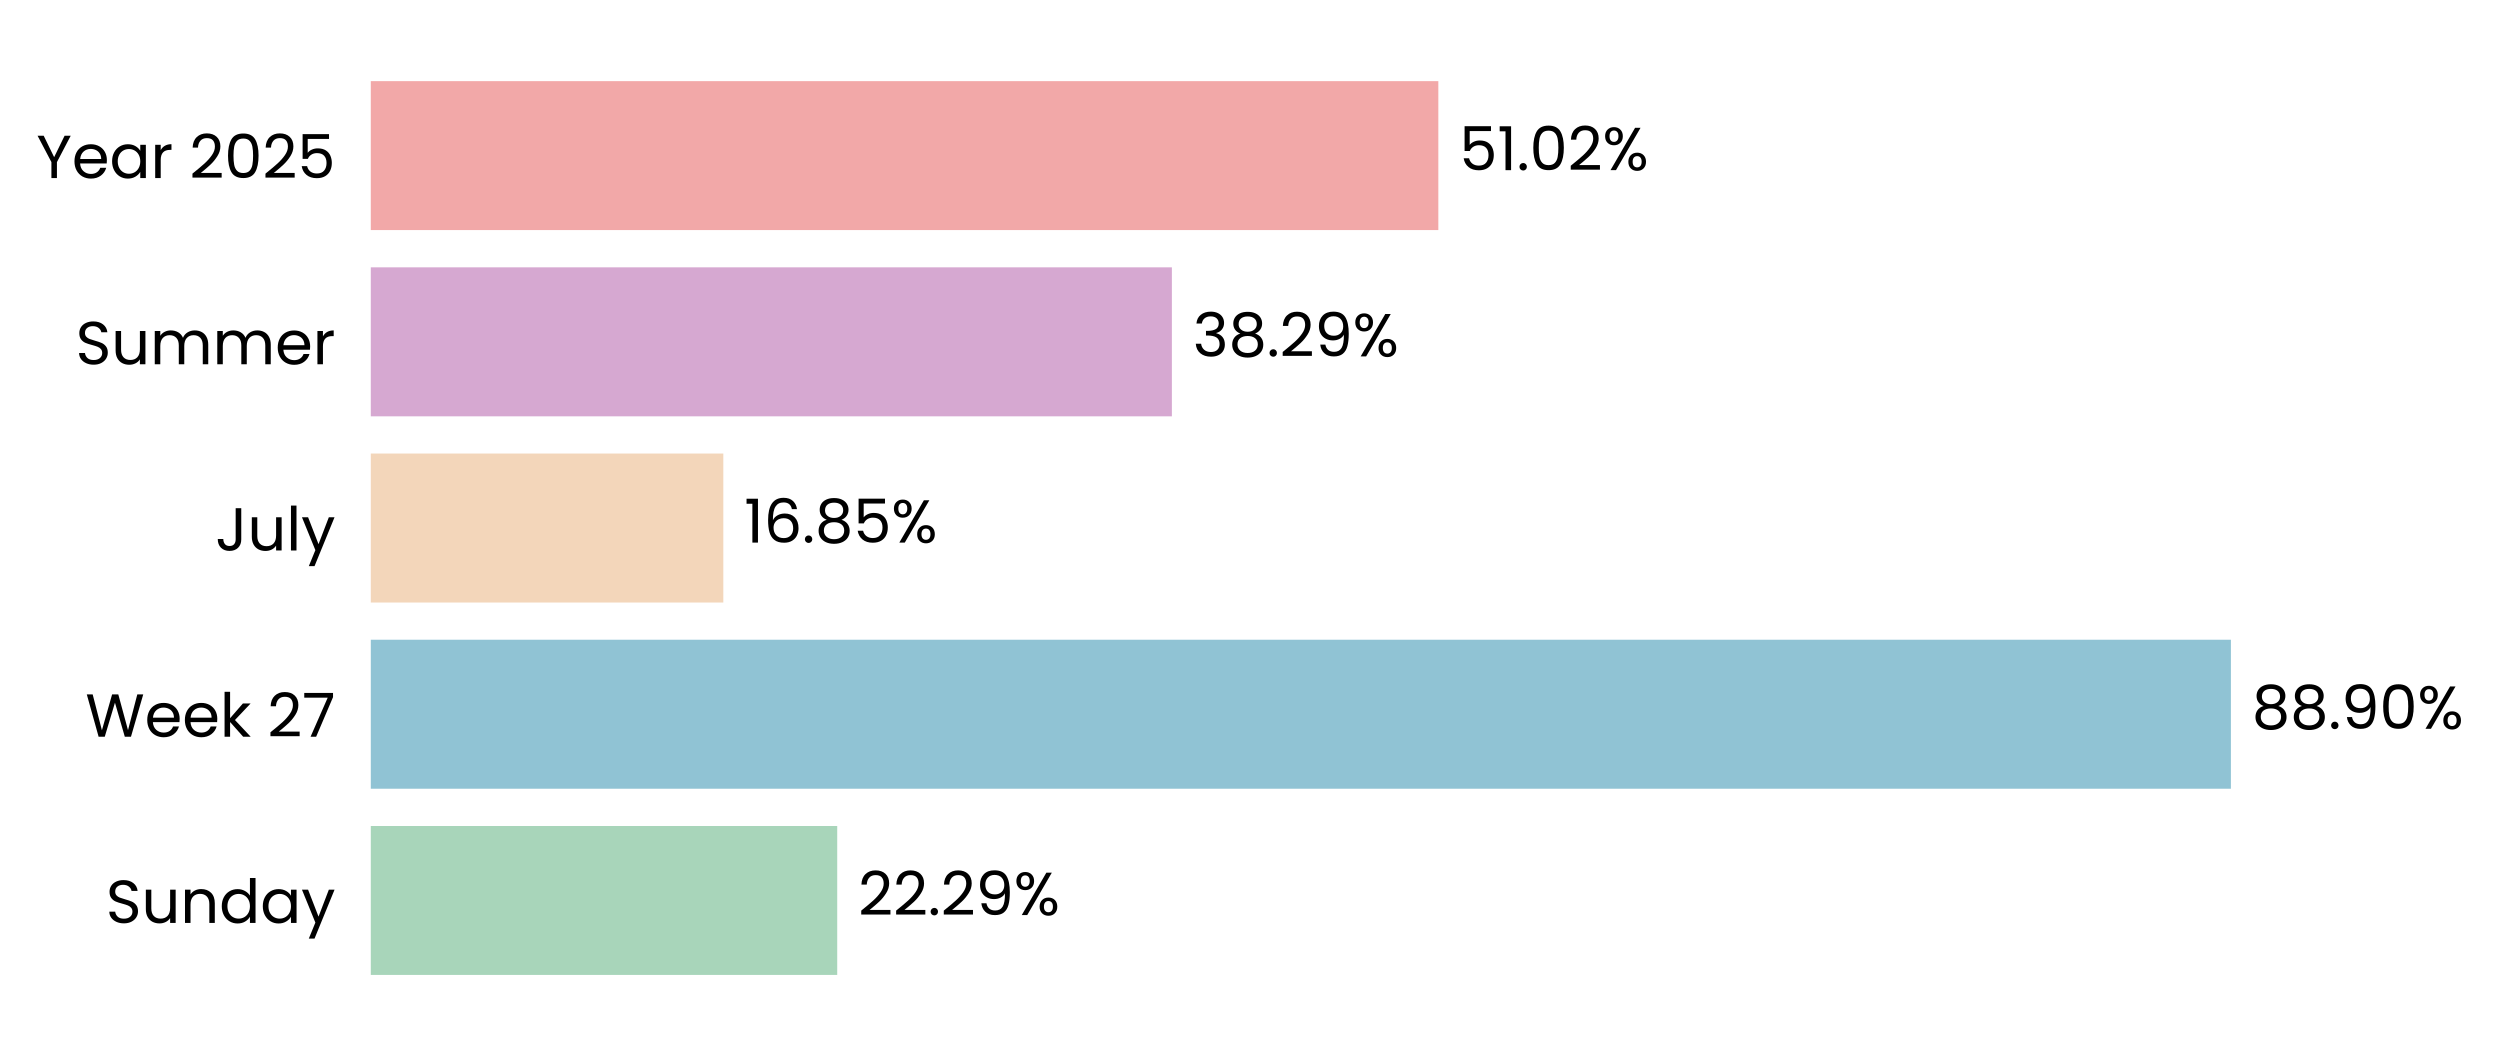
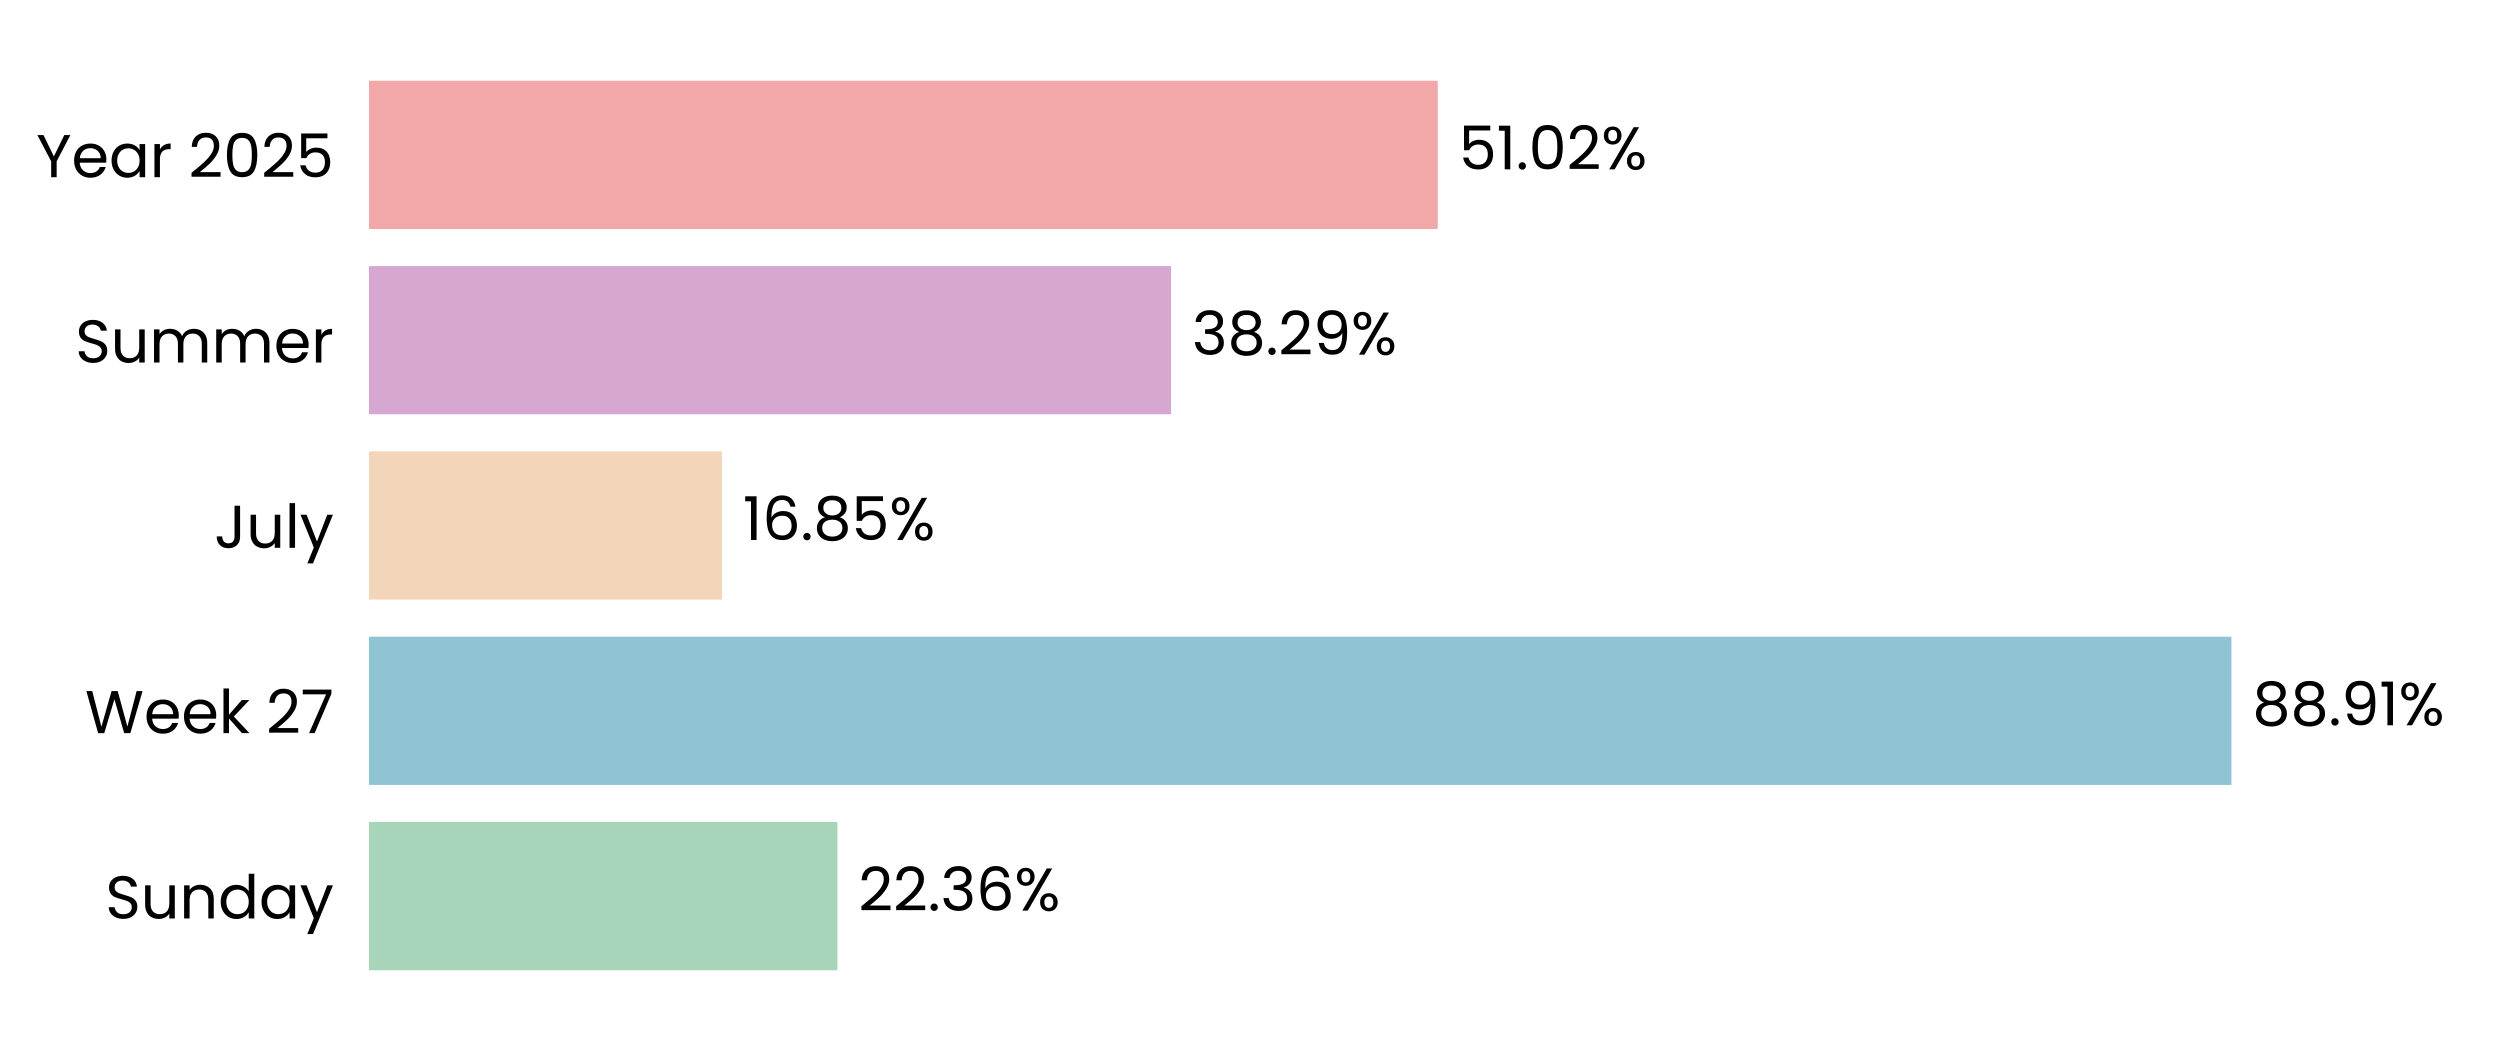
- <svg xmlns="http://www.w3.org/2000/svg" xmlns:xlink="http://www.w3.org/1999/xlink" width="494.285pt" height="208.8pt" viewBox="0 0 494.285 208.8" version="1.1">
+ <svg xmlns="http://www.w3.org/2000/svg" xmlns:xlink="http://www.w3.org/1999/xlink" width="496.691pt" height="208.8pt" viewBox="0 0 496.691 208.8" version="1.1">
  <defs>
    <style type="text/css">*{stroke-linejoin: round; stroke-linecap: butt}</style>
  </defs>
  <g id="figure_1">
    <g id="patch_1">
-       <path d="M 0 208.8  L 494.285 208.8  L 494.285 0  L 0 0  L 0 208.8  z " style="fill: none" />
+       <path d="M 0 208.8  L 496.691 208.8  L 496.691 0  L 0 0  L 0 208.8  z " style="fill: none" />
    </g>
    <g id="axes_1">
      <g id="patch_2">
-         <path d="M 73.311 201.6  L 487.007 201.6  L 487.007 7.2  L 73.311 7.2  L 73.311 201.6  z " style="fill: none" />
+         <path d="M 73.311 201.6  L 489.491 201.6  L 489.491 7.2  L 73.311 7.2  L 73.311 201.6  z " style="fill: none" />
      </g>
      <g id="patch_3">
-         <path d="M 73.311 192.764  L 165.531 192.764  L 165.531 163.309  L 73.311 163.309  z " clip-path="url(#pb0c1b777cf)" style="fill: #a8d5ba" />
+         <path d="M 73.311 192.764  L 166.374 192.764  L 166.374 163.309  L 73.311 163.309  z " clip-path="url(#p72ede28818)" style="fill: #a8d5ba" />
      </g>
      <g id="patch_4">
-         <path d="M 73.311 155.945  L 441.081 155.945  L 441.081 126.491  L 73.311 126.491  z " clip-path="url(#pb0c1b777cf)" style="fill: #90c3d4" />
+         <path d="M 73.311 155.945  L 443.332 155.945  L 443.332 126.491  L 73.311 126.491  z " clip-path="url(#p72ede28818)" style="fill: #90c3d4" />
      </g>
      <g id="patch_5">
-         <path d="M 73.311 119.127  L 143.011 119.127  L 143.011 89.673  L 73.311 89.673  z " clip-path="url(#pb0c1b777cf)" style="fill: #f3d6ba" />
+         <path d="M 73.311 119.127  L 143.439 119.127  L 143.439 89.673  L 73.311 89.673  z " clip-path="url(#p72ede28818)" style="fill: #f3d6ba" />
      </g>
      <g id="patch_6">
-         <path d="M 73.311 82.309  L 231.698 82.309  L 231.698 52.855  L 73.311 52.855  z " clip-path="url(#pb0c1b777cf)" style="fill: #d6a8d1" />
+         <path d="M 73.311 82.309  L 232.652 82.309  L 232.652 52.855  L 73.311 52.855  z " clip-path="url(#p72ede28818)" style="fill: #d6a8d1" />
      </g>
      <g id="patch_7">
-         <path d="M 73.311 45.491  L 284.378 45.491  L 284.378 16.036  L 73.311 16.036  z " clip-path="url(#pb0c1b777cf)" style="fill: #f2a8a8" />
+         <path d="M 73.311 45.491  L 285.647 45.491  L 285.647 16.036  L 73.311 16.036  z " clip-path="url(#p72ede28818)" style="fill: #f2a8a8" />
      </g>
      <g id="matplotlib.axis_1">
        <g id="ytick_1">
          <g id="text_1">
            <g transform="translate(20.92875 182.4764) scale(0.12 -0.12)">
              <defs>
                <path id="Poppins-Regular-53" d="M 1907 -45  Q 1466 -45 1117 112  Q 768 269 569 547  Q 371 826 365 1190  L 986 1190  Q 1018 877 1245 662  Q 1472 448 1907 448  Q 2323 448 2563 656  Q 2803 864 2803 1190  Q 2803 1446 2662 1606  Q 2522 1766 2310 1849  Q 2099 1933 1741 2029  Q 1299 2144 1033 2259  Q 768 2374 579 2620  Q 390 2867 390 3283  Q 390 3648 576 3929  Q 762 4211 1098 4364  Q 1434 4518 1869 4518  Q 2496 4518 2896 4204  Q 3296 3891 3347 3373  L 2707 3373  Q 2675 3629 2438 3824  Q 2202 4019 1811 4019  Q 1446 4019 1216 3830  Q 986 3642 986 3302  Q 986 3059 1123 2905  Q 1261 2752 1462 2672  Q 1664 2592 2029 2490  Q 2470 2368 2739 2249  Q 3008 2131 3200 1884  Q 3392 1638 3392 1216  Q 3392 890 3219 602  Q 3046 314 2707 134  Q 2368 -45 1907 -45  z " transform="scale(0.015625)" />
                <path id="Poppins-Regular-75" d="M 3603 3507  L 3603 0  L 3021 0  L 3021 518  Q 2854 250 2556 99  Q 2259 -51 1901 -51  Q 1491 -51 1164 118  Q 838 288 649 627  Q 461 966 461 1453  L 461 3507  L 1037 3507  L 1037 1530  Q 1037 1011 1299 732  Q 1562 454 2016 454  Q 2483 454 2752 742  Q 3021 1030 3021 1581  L 3021 3507  L 3603 3507  z " transform="scale(0.015625)" />
                <path id="Poppins-Regular-6e" d="M 2202 3571  Q 2842 3571 3238 3184  Q 3635 2797 3635 2067  L 3635 0  L 3059 0  L 3059 1984  Q 3059 2509 2796 2787  Q 2534 3066 2080 3066  Q 1619 3066 1347 2778  Q 1075 2490 1075 1939  L 1075 0  L 493 0  L 493 3507  L 1075 3507  L 1075 3008  Q 1248 3277 1545 3424  Q 1843 3571 2202 3571  z " transform="scale(0.015625)" />
                <path id="Poppins-Regular-64" d="M 275 1766  Q 275 2304 492 2710  Q 710 3117 1091 3341  Q 1472 3565 1946 3565  Q 2355 3565 2707 3376  Q 3059 3187 3245 2880  L 3245 4736  L 3834 4736  L 3834 0  L 3245 0  L 3245 659  Q 3072 346 2733 144  Q 2394 -58 1939 -58  Q 1472 -58 1091 172  Q 710 403 492 819  Q 275 1235 275 1766  z M 3245 1760  Q 3245 2157 3085 2451  Q 2925 2746 2653 2902  Q 2381 3059 2054 3059  Q 1728 3059 1459 2905  Q 1190 2752 1030 2457  Q 870 2163 870 1766  Q 870 1363 1030 1065  Q 1190 768 1459 611  Q 1728 454 2054 454  Q 2381 454 2653 611  Q 2925 768 3085 1065  Q 3245 1363 3245 1760  z " transform="scale(0.015625)" />
                <path id="Poppins-Regular-61" d="M 275 1766  Q 275 2304 492 2710  Q 710 3117 1091 3341  Q 1472 3565 1939 3565  Q 2400 3565 2739 3366  Q 3078 3168 3245 2867  L 3245 3507  L 3834 3507  L 3834 0  L 3245 0  L 3245 653  Q 3072 346 2729 144  Q 2387 -58 1933 -58  Q 1466 -58 1088 172  Q 710 403 492 819  Q 275 1235 275 1766  z M 3245 1760  Q 3245 2157 3085 2451  Q 2925 2746 2653 2902  Q 2381 3059 2054 3059  Q 1728 3059 1459 2905  Q 1190 2752 1030 2457  Q 870 2163 870 1766  Q 870 1363 1030 1065  Q 1190 768 1459 611  Q 1728 454 2054 454  Q 2381 454 2653 611  Q 2925 768 3085 1065  Q 3245 1363 3245 1760  z " transform="scale(0.015625)" />
                <path id="Poppins-Regular-79" d="M 3514 3507  L 1402 -1651  L 800 -1651  L 1491 38  L 77 3507  L 723 3507  L 1824 666  L 2912 3507  L 3514 3507  z " transform="scale(0.015625)" />
              </defs>
              <use xlink:href="#Poppins-Regular-53" />
              <use xlink:href="#Poppins-Regular-75" transform="translate(58.7 0)" />
              <use xlink:href="#Poppins-Regular-6e" transform="translate(122.7 0)" />
              <use xlink:href="#Poppins-Regular-64" transform="translate(186.7 0)" />
              <use xlink:href="#Poppins-Regular-61" transform="translate(254.3 0)" />
              <use xlink:href="#Poppins-Regular-79" transform="translate(321.8999 0)" />
            </g>
          </g>
        </g>
        <g id="ytick_2">
          <g id="text_2">
            <g transform="translate(16.88437 145.6582) scale(0.12 -0.12)">
              <defs>
                <path id="Poppins-Regular-57" d="M 6099 4461  L 4806 0  L 4154 0  L 3117 3590  L 2042 0  L 1395 -6  L 147 4461  L 768 4461  L 1741 678  L 2816 4461  L 3469 4461  L 4493 691  L 5472 4461  L 6099 4461  z " transform="scale(0.015625)" />
                <path id="Poppins-Regular-65" d="M 3693 1888  Q 3693 1722 3674 1536  L 870 1536  Q 902 1018 1225 726  Q 1549 435 2010 435  Q 2387 435 2640 611  Q 2893 787 2995 1082  L 3622 1082  Q 3482 576 3059 259  Q 2637 -58 2010 -58  Q 1510 -58 1116 166  Q 723 390 499 803  Q 275 1216 275 1760  Q 275 2304 492 2713  Q 710 3123 1104 3344  Q 1498 3565 2010 3565  Q 2509 3565 2893 3347  Q 3277 3130 3485 2749  Q 3693 2368 3693 1888  z M 3091 2010  Q 3091 2342 2944 2582  Q 2797 2822 2544 2947  Q 2291 3072 1984 3072  Q 1542 3072 1232 2790  Q 922 2509 877 2010  L 3091 2010  z " transform="scale(0.015625)" />
                <path id="Poppins-Regular-6b" d="M 2451 0  L 1075 1549  L 1075 0  L 493 0  L 493 4736  L 1075 4736  L 1075 1952  L 2426 3507  L 3238 3507  L 1587 1760  L 3245 0  L 2451 0  z " transform="scale(0.015625)" />
                <path id="Poppins-Regular-20" transform="scale(0.015625)" />
                <path id="Poppins-Regular-32" d="M 326 467  Q 1139 1120 1600 1539  Q 2061 1958 2377 2416  Q 2694 2874 2694 3315  Q 2694 3731 2492 3971  Q 2291 4211 1843 4211  Q 1408 4211 1168 3939  Q 928 3667 909 3213  L 346 3213  Q 371 3930 780 4320  Q 1190 4710 1837 4710  Q 2496 4710 2883 4345  Q 3270 3981 3270 3341  Q 3270 2810 2953 2307  Q 2637 1805 2233 1424  Q 1830 1043 1203 538  L 3405 538  L 3405 51  L 326 51  L 326 467  z " transform="scale(0.015625)" />
                <path id="Poppins-Regular-37" d="M 3245 4173  L 1466 0  L 877 0  L 2682 4115  L 211 4115  L 211 4614  L 3245 4614  L 3245 4173  z " transform="scale(0.015625)" />
              </defs>
              <use xlink:href="#Poppins-Regular-57" />
              <use xlink:href="#Poppins-Regular-65" transform="translate(97.59999 0)" />
              <use xlink:href="#Poppins-Regular-65" transform="translate(159.6 0)" />
              <use xlink:href="#Poppins-Regular-6b" transform="translate(221.6 0)" />
              <use xlink:href="#Poppins-Regular-20" transform="translate(273.0999 0)" />
              <use xlink:href="#Poppins-Regular-32" transform="translate(299.7999 0)" />
              <use xlink:href="#Poppins-Regular-37" transform="translate(357.2999 0)" />
            </g>
          </g>
        </g>
        <g id="ytick_3">
          <g id="text_3">
            <g transform="translate(42.56437 108.84) scale(0.12 -0.12)">
              <defs>
                <path id="Poppins-Regular-4a" d="M 2739 4461  L 2739 1165  Q 2739 614 2400 284  Q 2061 -45 1504 -45  Q 941 -45 601 291  Q 262 627 262 1210  L 845 1210  Q 851 883 1014 678  Q 1178 474 1504 474  Q 1830 474 1990 669  Q 2150 864 2150 1165  L 2150 4461  L 2739 4461  z " transform="scale(0.015625)" />
                <path id="Poppins-Regular-6c" d="M 1075 4736  L 1075 0  L 493 0  L 493 4736  L 1075 4736  z " transform="scale(0.015625)" />
              </defs>
              <use xlink:href="#Poppins-Regular-4a" />
              <use xlink:href="#Poppins-Regular-75" transform="translate(52.99999 0)" />
              <use xlink:href="#Poppins-Regular-6c" transform="translate(117 0)" />
              <use xlink:href="#Poppins-Regular-79" transform="translate(141.6 0)" />
            </g>
          </g>
        </g>
        <g id="ytick_4">
          <g id="text_4">
            <g transform="translate(14.95125 72.02182) scale(0.12 -0.12)">
              <defs>
                <path id="Poppins-Regular-6d" d="M 4710 3571  Q 5120 3571 5440 3401  Q 5760 3232 5945 2893  Q 6131 2554 6131 2067  L 6131 0  L 5555 0  L 5555 1984  Q 5555 2509 5296 2787  Q 5037 3066 4595 3066  Q 4141 3066 3872 2774  Q 3603 2483 3603 1933  L 3603 0  L 3027 0  L 3027 1984  Q 3027 2509 2768 2787  Q 2509 3066 2067 3066  Q 1613 3066 1344 2774  Q 1075 2483 1075 1933  L 1075 0  L 493 0  L 493 3507  L 1075 3507  L 1075 3002  Q 1248 3277 1539 3424  Q 1830 3571 2182 3571  Q 2624 3571 2963 3372  Q 3302 3174 3469 2790  Q 3616 3162 3955 3366  Q 4294 3571 4710 3571  z " transform="scale(0.015625)" />
                <path id="Poppins-Regular-72" d="M 1075 2938  Q 1229 3238 1513 3404  Q 1798 3571 2208 3571  L 2208 2970  L 2054 2970  Q 1075 2970 1075 1907  L 1075 0  L 493 0  L 493 3507  L 1075 3507  L 1075 2938  z " transform="scale(0.015625)" />
              </defs>
              <use xlink:href="#Poppins-Regular-53" />
              <use xlink:href="#Poppins-Regular-75" transform="translate(58.7 0)" />
              <use xlink:href="#Poppins-Regular-6d" transform="translate(122.7 0)" />
              <use xlink:href="#Poppins-Regular-6d" transform="translate(225.7 0)" />
              <use xlink:href="#Poppins-Regular-65" transform="translate(328.7 0)" />
              <use xlink:href="#Poppins-Regular-72" transform="translate(390.6999 0)" />
            </g>
          </g>
        </g>
        <g id="ytick_5">
          <g id="text_5">
            <g transform="translate(7.2 35.20364) scale(0.12 -0.12)">
              <defs>
                <path id="Poppins-Regular-59" d="M 3616 4461  L 2163 1683  L 2163 0  L 1581 0  L 1581 1683  L 122 4461  L 768 4461  L 1869 2202  L 2970 4461  L 3616 4461  z " transform="scale(0.015625)" />
                <path id="Poppins-Regular-30" d="M 397 2362  Q 397 3462 755 4080  Q 1114 4698 2010 4698  Q 2899 4698 3257 4080  Q 3616 3462 3616 2362  Q 3616 1242 3257 621  Q 2899 0 2010 0  Q 1114 0 755 621  Q 397 1242 397 2362  z M 3040 2362  Q 3040 2918 2966 3305  Q 2893 3693 2665 3929  Q 2438 4166 2010 4166  Q 1574 4166 1347 3929  Q 1120 3693 1046 3305  Q 973 2918 973 2362  Q 973 1786 1046 1395  Q 1120 1005 1347 768  Q 1574 531 2010 531  Q 2438 531 2665 768  Q 2893 1005 2966 1395  Q 3040 1786 3040 2362  z " transform="scale(0.015625)" />
                <path id="Poppins-Regular-35" d="M 3347 4122  L 1101 4122  L 1101 2662  Q 1248 2867 1536 2998  Q 1824 3130 2157 3130  Q 2688 3130 3021 2909  Q 3354 2688 3498 2339  Q 3642 1990 3642 1600  Q 3642 1139 3469 774  Q 3296 410 2941 198  Q 2586 -13 2061 -13  Q 1389 -13 973 332  Q 557 678 467 1254  L 1037 1254  Q 1120 890 1389 685  Q 1658 480 2067 480  Q 2573 480 2829 784  Q 3085 1088 3085 1587  Q 3085 2086 2829 2358  Q 2573 2630 2074 2630  Q 1734 2630 1481 2467  Q 1229 2304 1114 2022  L 563 2022  L 563 4634  L 3347 4634  L 3347 4122  z " transform="scale(0.015625)" />
              </defs>
              <use xlink:href="#Poppins-Regular-59" />
              <use xlink:href="#Poppins-Regular-65" transform="translate(58.39999 0)" />
              <use xlink:href="#Poppins-Regular-61" transform="translate(120.4 0)" />
              <use xlink:href="#Poppins-Regular-72" transform="translate(188 0)" />
              <use xlink:href="#Poppins-Regular-20" transform="translate(225.3 0)" />
              <use xlink:href="#Poppins-Regular-32" transform="translate(252 0)" />
              <use xlink:href="#Poppins-Regular-30" transform="translate(309.4999 0)" />
              <use xlink:href="#Poppins-Regular-32" transform="translate(372.2999 0)" />
              <use xlink:href="#Poppins-Regular-35" transform="translate(429.7999 0)" />
            </g>
          </g>
        </g>
      </g>
      <g id="text_6">
-         <g transform="translate(169.6678 180.9164) scale(0.12 -0.12)">
+         <g transform="translate(170.5355 180.9164) scale(0.12 -0.12)">
          <defs>
            <path id="Poppins-Regular-2e" d="M 678 -38  Q 512 -38 397 77  Q 282 192 282 358  Q 282 525 397 640  Q 512 755 678 755  Q 838 755 950 640  Q 1062 525 1062 358  Q 1062 192 950 77  Q 838 -38 678 -38  z " transform="scale(0.015625)" />
-             <path id="Poppins-Regular-39" d="M 1146 1242  Q 1210 877 1443 678  Q 1677 480 2074 480  Q 2605 480 2857 896  Q 3110 1312 3098 2298  Q 2963 2010 2649 1846  Q 2336 1683 1952 1683  Q 1523 1683 1187 1859  Q 851 2035 659 2374  Q 467 2714 467 3194  Q 467 3878 864 4297  Q 1261 4717 1990 4717  Q 2886 4717 3248 4134  Q 3610 3552 3610 2400  Q 3610 1594 3466 1069  Q 3322 544 2979 269  Q 2637 -6 2042 -6  Q 1389 -6 1024 346  Q 659 698 608 1242  L 1146 1242  z M 2048 2176  Q 2477 2176 2752 2441  Q 3027 2707 3027 3162  Q 3027 3642 2758 3936  Q 2490 4230 2003 4230  Q 1555 4230 1289 3948  Q 1024 3667 1024 3206  Q 1024 2739 1286 2457  Q 1549 2176 2048 2176  z " transform="scale(0.015625)" />
+             <path id="Poppins-Regular-33" d="M 384 3462  Q 429 4051 838 4384  Q 1248 4717 1901 4717  Q 2336 4717 2653 4560  Q 2970 4403 3133 4134  Q 3296 3866 3296 3526  Q 3296 3130 3069 2842  Q 2842 2554 2477 2470  L 2477 2438  Q 2893 2336 3136 2035  Q 3379 1734 3379 1248  Q 3379 883 3212 592  Q 3046 301 2713 134  Q 2381 -32 1914 -32  Q 1235 -32 800 323  Q 365 678 314 1331  L 877 1331  Q 922 947 1190 704  Q 1459 461 1907 461  Q 2355 461 2588 694  Q 2822 928 2822 1299  Q 2822 1779 2502 1990  Q 2182 2202 1536 2202  L 1389 2202  L 1389 2688  L 1542 2688  Q 2131 2694 2432 2883  Q 2733 3072 2733 3469  Q 2733 3808 2512 4013  Q 2291 4218 1882 4218  Q 1485 4218 1241 4013  Q 998 3808 954 3462  L 384 3462  z " transform="scale(0.015625)" />
+             <path id="Poppins-Regular-36" d="M 2976 3526  Q 2835 4237 2099 4237  Q 1530 4237 1248 3798  Q 966 3360 973 2355  Q 1120 2688 1462 2877  Q 1805 3066 2227 3066  Q 2886 3066 3280 2656  Q 3674 2246 3674 1523  Q 3674 1088 3504 742  Q 3334 397 2992 192  Q 2650 -13 2163 -13  Q 1504 -13 1133 281  Q 762 576 614 1094  Q 467 1613 467 2374  Q 467 4723 2106 4723  Q 2733 4723 3091 4384  Q 3450 4045 3514 3526  L 2976 3526  z M 2106 2573  Q 1830 2573 1587 2461  Q 1344 2349 1193 2121  Q 1043 1894 1043 1568  Q 1043 1082 1324 778  Q 1606 474 2131 474  Q 2579 474 2844 752  Q 3110 1030 3110 1504  Q 3110 2003 2854 2288  Q 2598 2573 2106 2573  z " transform="scale(0.015625)" />
            <path id="Poppins-Regular-25" d="M 269 3584  Q 269 4019 531 4278  Q 794 4538 1203 4538  Q 1613 4538 1875 4278  Q 2138 4019 2138 3584  Q 2138 3142 1875 2883  Q 1613 2624 1203 2624  Q 794 2624 531 2883  Q 269 3142 269 3584  z M 4006 4467  L 1414 0  L 838 0  L 3430 4467  L 4006 4467  z M 1203 4179  Q 986 4179 861 4028  Q 736 3878 736 3584  Q 736 3290 861 3136  Q 986 2982 1203 2982  Q 1421 2982 1549 3139  Q 1677 3296 1677 3584  Q 1677 3878 1549 4028  Q 1421 4179 1203 4179  z M 2720 883  Q 2720 1325 2982 1584  Q 3245 1843 3654 1843  Q 4064 1843 4323 1584  Q 4582 1325 4582 883  Q 4582 448 4323 185  Q 4064 -77 3654 -77  Q 3245 -77 2982 182  Q 2720 442 2720 883  z M 3648 1478  Q 3430 1478 3302 1328  Q 3174 1178 3174 883  Q 3174 595 3302 444  Q 3430 294 3648 294  Q 3866 294 3994 444  Q 4122 595 4122 883  Q 4122 1178 3994 1328  Q 3866 1478 3648 1478  z " transform="scale(0.015625)" />
          </defs>
          <use xlink:href="#Poppins-Regular-32" />
          <use xlink:href="#Poppins-Regular-32" transform="translate(57.49999 0)" />
          <use xlink:href="#Poppins-Regular-2e" transform="translate(115 0)" />
-           <use xlink:href="#Poppins-Regular-32" transform="translate(136 0)" />
-           <use xlink:href="#Poppins-Regular-39" transform="translate(193.4999 0)" />
-           <use xlink:href="#Poppins-Regular-25" transform="translate(256.4999 0)" />
+           <use xlink:href="#Poppins-Regular-33" transform="translate(136 0)" />
+           <use xlink:href="#Poppins-Regular-36" transform="translate(194.8999 0)" />
+           <use xlink:href="#Poppins-Regular-25" transform="translate(258.3999 0)" />
        </g>
      </g>
      <g id="text_7">
-         <g transform="translate(445.2184 144.0982) scale(0.12 -0.12)">
+         <g transform="translate(447.4934 144.0982) scale(0.12 -0.12)">
          <defs>
            <path id="Poppins-Regular-38" d="M 1242 2406  Q 883 2547 691 2816  Q 499 3085 499 3469  Q 499 3814 672 4092  Q 845 4371 1187 4534  Q 1530 4698 2016 4698  Q 2502 4698 2844 4534  Q 3187 4371 3363 4092  Q 3539 3814 3539 3469  Q 3539 3098 3340 2819  Q 3142 2541 2797 2406  Q 3194 2285 3427 1981  Q 3661 1677 3661 1248  Q 3661 832 3456 521  Q 3251 211 2876 41  Q 2502 -128 2016 -128  Q 1530 -128 1162 41  Q 794 211 589 521  Q 384 832 384 1248  Q 384 1677 614 1984  Q 845 2291 1242 2406  z M 2976 3398  Q 2976 3789 2720 4000  Q 2464 4211 2016 4211  Q 1574 4211 1318 4000  Q 1062 3789 1062 3392  Q 1062 3034 1328 2816  Q 1594 2598 2016 2598  Q 2445 2598 2710 2819  Q 2976 3040 2976 3398  z M 2016 2150  Q 1542 2150 1241 1929  Q 941 1709 941 1267  Q 941 858 1232 608  Q 1523 358 2016 358  Q 2509 358 2797 608  Q 3085 858 3085 1267  Q 3085 1696 2790 1923  Q 2496 2150 2016 2150  z " transform="scale(0.015625)" />
+             <path id="Poppins-Regular-39" d="M 1146 1242  Q 1210 877 1443 678  Q 1677 480 2074 480  Q 2605 480 2857 896  Q 3110 1312 3098 2298  Q 2963 2010 2649 1846  Q 2336 1683 1952 1683  Q 1523 1683 1187 1859  Q 851 2035 659 2374  Q 467 2714 467 3194  Q 467 3878 864 4297  Q 1261 4717 1990 4717  Q 2886 4717 3248 4134  Q 3610 3552 3610 2400  Q 3610 1594 3466 1069  Q 3322 544 2979 269  Q 2637 -6 2042 -6  Q 1389 -6 1024 346  Q 659 698 608 1242  L 1146 1242  z M 2048 2176  Q 2477 2176 2752 2441  Q 3027 2707 3027 3162  Q 3027 3642 2758 3936  Q 2490 4230 2003 4230  Q 1555 4230 1289 3948  Q 1024 3667 1024 3206  Q 1024 2739 1286 2457  Q 1549 2176 2048 2176  z " transform="scale(0.015625)" />
+             <path id="Poppins-Regular-31" d="M 243 4096  L 243 4627  L 1446 4627  L 1446 0  L 858 0  L 858 4096  L 243 4096  z " transform="scale(0.015625)" />
          </defs>
          <use xlink:href="#Poppins-Regular-38" />
          <use xlink:href="#Poppins-Regular-38" transform="translate(63.09999 0)" />
          <use xlink:href="#Poppins-Regular-2e" transform="translate(126.2 0)" />
          <use xlink:href="#Poppins-Regular-39" transform="translate(147.2 0)" />
-           <use xlink:href="#Poppins-Regular-30" transform="translate(210.2 0)" />
-           <use xlink:href="#Poppins-Regular-25" transform="translate(272.9999 0)" />
+           <use xlink:href="#Poppins-Regular-31" transform="translate(210.2 0)" />
+           <use xlink:href="#Poppins-Regular-25" transform="translate(242.1999 0)" />
        </g>
      </g>
      <g id="text_8">
-         <g transform="translate(147.1481 107.28) scale(0.12 -0.12)">
-           <defs>
-             <path id="Poppins-Regular-31" d="M 243 4096  L 243 4627  L 1446 4627  L 1446 0  L 858 0  L 858 4096  L 243 4096  z " transform="scale(0.015625)" />
-             <path id="Poppins-Regular-36" d="M 2976 3526  Q 2835 4237 2099 4237  Q 1530 4237 1248 3798  Q 966 3360 973 2355  Q 1120 2688 1462 2877  Q 1805 3066 2227 3066  Q 2886 3066 3280 2656  Q 3674 2246 3674 1523  Q 3674 1088 3504 742  Q 3334 397 2992 192  Q 2650 -13 2163 -13  Q 1504 -13 1133 281  Q 762 576 614 1094  Q 467 1613 467 2374  Q 467 4723 2106 4723  Q 2733 4723 3091 4384  Q 3450 4045 3514 3526  L 2976 3526  z M 2106 2573  Q 1830 2573 1587 2461  Q 1344 2349 1193 2121  Q 1043 1894 1043 1568  Q 1043 1082 1324 778  Q 1606 474 2131 474  Q 2579 474 2844 752  Q 3110 1030 3110 1504  Q 3110 2003 2854 2288  Q 2598 2573 2106 2573  z " transform="scale(0.015625)" />
-           </defs>
+         <g transform="translate(147.6009 107.28) scale(0.12 -0.12)">
          <use xlink:href="#Poppins-Regular-31" />
          <use xlink:href="#Poppins-Regular-36" transform="translate(31.99998 0)" />
          <use xlink:href="#Poppins-Regular-2e" transform="translate(95.49997 0)" />
          <use xlink:href="#Poppins-Regular-38" transform="translate(116.5 0)" />
          <use xlink:href="#Poppins-Regular-35" transform="translate(179.5999 0)" />
          <use xlink:href="#Poppins-Regular-25" transform="translate(242.3999 0)" />
        </g>
      </g>
      <g id="text_9">
-         <g transform="translate(235.8347 70.46182) scale(0.12 -0.12)">
-           <defs>
-             <path id="Poppins-Regular-33" d="M 384 3462  Q 429 4051 838 4384  Q 1248 4717 1901 4717  Q 2336 4717 2653 4560  Q 2970 4403 3133 4134  Q 3296 3866 3296 3526  Q 3296 3130 3069 2842  Q 2842 2554 2477 2470  L 2477 2438  Q 2893 2336 3136 2035  Q 3379 1734 3379 1248  Q 3379 883 3212 592  Q 3046 301 2713 134  Q 2381 -32 1914 -32  Q 1235 -32 800 323  Q 365 678 314 1331  L 877 1331  Q 922 947 1190 704  Q 1459 461 1907 461  Q 2355 461 2588 694  Q 2822 928 2822 1299  Q 2822 1779 2502 1990  Q 2182 2202 1536 2202  L 1389 2202  L 1389 2688  L 1542 2688  Q 2131 2694 2432 2883  Q 2733 3072 2733 3469  Q 2733 3808 2512 4013  Q 2291 4218 1882 4218  Q 1485 4218 1241 4013  Q 998 3808 954 3462  L 384 3462  z " transform="scale(0.015625)" />
-           </defs>
+         <g transform="translate(236.8139 70.46182) scale(0.12 -0.12)">
          <use xlink:href="#Poppins-Regular-33" />
          <use xlink:href="#Poppins-Regular-38" transform="translate(58.89999 0)" />
          <use xlink:href="#Poppins-Regular-2e" transform="translate(122 0)" />
          <use xlink:href="#Poppins-Regular-32" transform="translate(143 0)" />
          <use xlink:href="#Poppins-Regular-39" transform="translate(200.5 0)" />
          <use xlink:href="#Poppins-Regular-25" transform="translate(263.4999 0)" />
        </g>
      </g>
      <g id="text_10">
-         <g transform="translate(288.5154 33.64364) scale(0.12 -0.12)">
+         <g transform="translate(289.8088 33.64364) scale(0.12 -0.12)">
          <use xlink:href="#Poppins-Regular-35" />
          <use xlink:href="#Poppins-Regular-31" transform="translate(62.79999 0)" />
          <use xlink:href="#Poppins-Regular-2e" transform="translate(94.79997 0)" />
          <use xlink:href="#Poppins-Regular-30" transform="translate(115.8 0)" />
          <use xlink:href="#Poppins-Regular-32" transform="translate(178.5999 0)" />
          <use xlink:href="#Poppins-Regular-25" transform="translate(236.0999 0)" />
        </g>
      </g>
    </g>
  </g>
  <defs>
-     <clipPath id="pb0c1b777cf">
-       <rect x="73.311" y="7.2" width="413.695" height="194.4" />
+     <clipPath id="p72ede28818">
+       <rect x="73.311" y="7.2" width="416.18" height="194.4" />
    </clipPath>
  </defs>
</svg>
